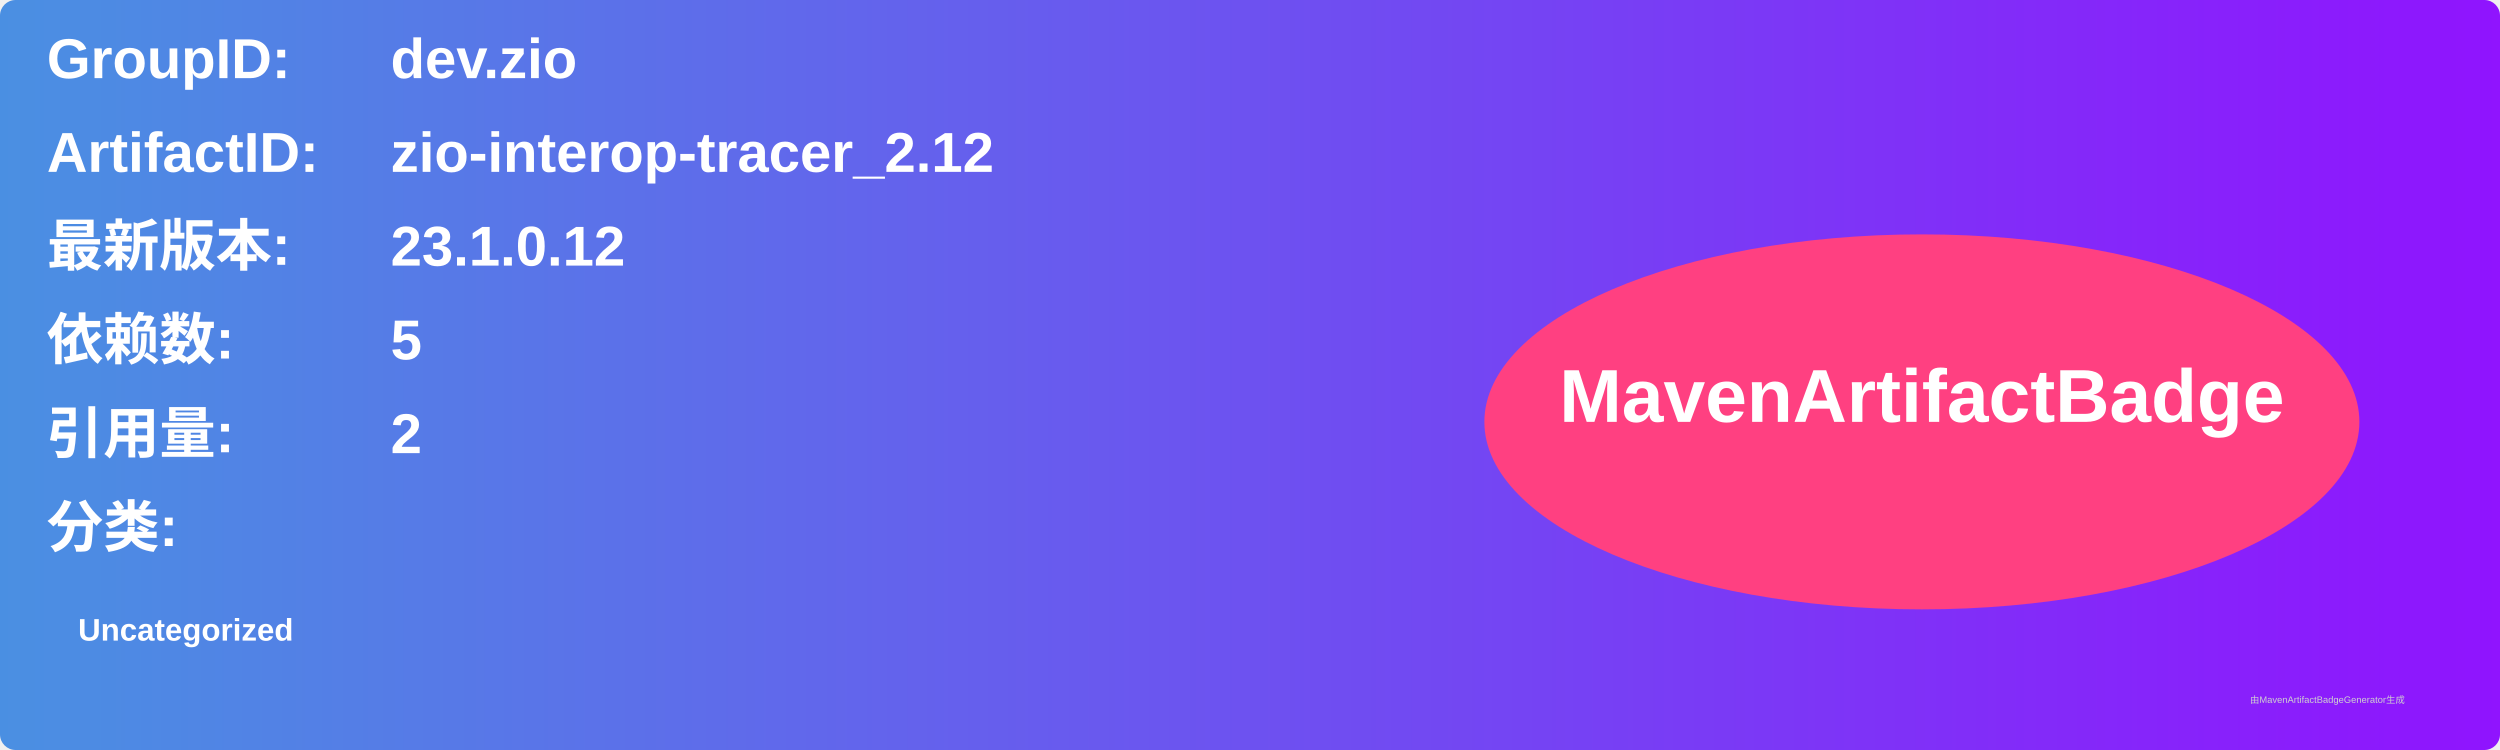
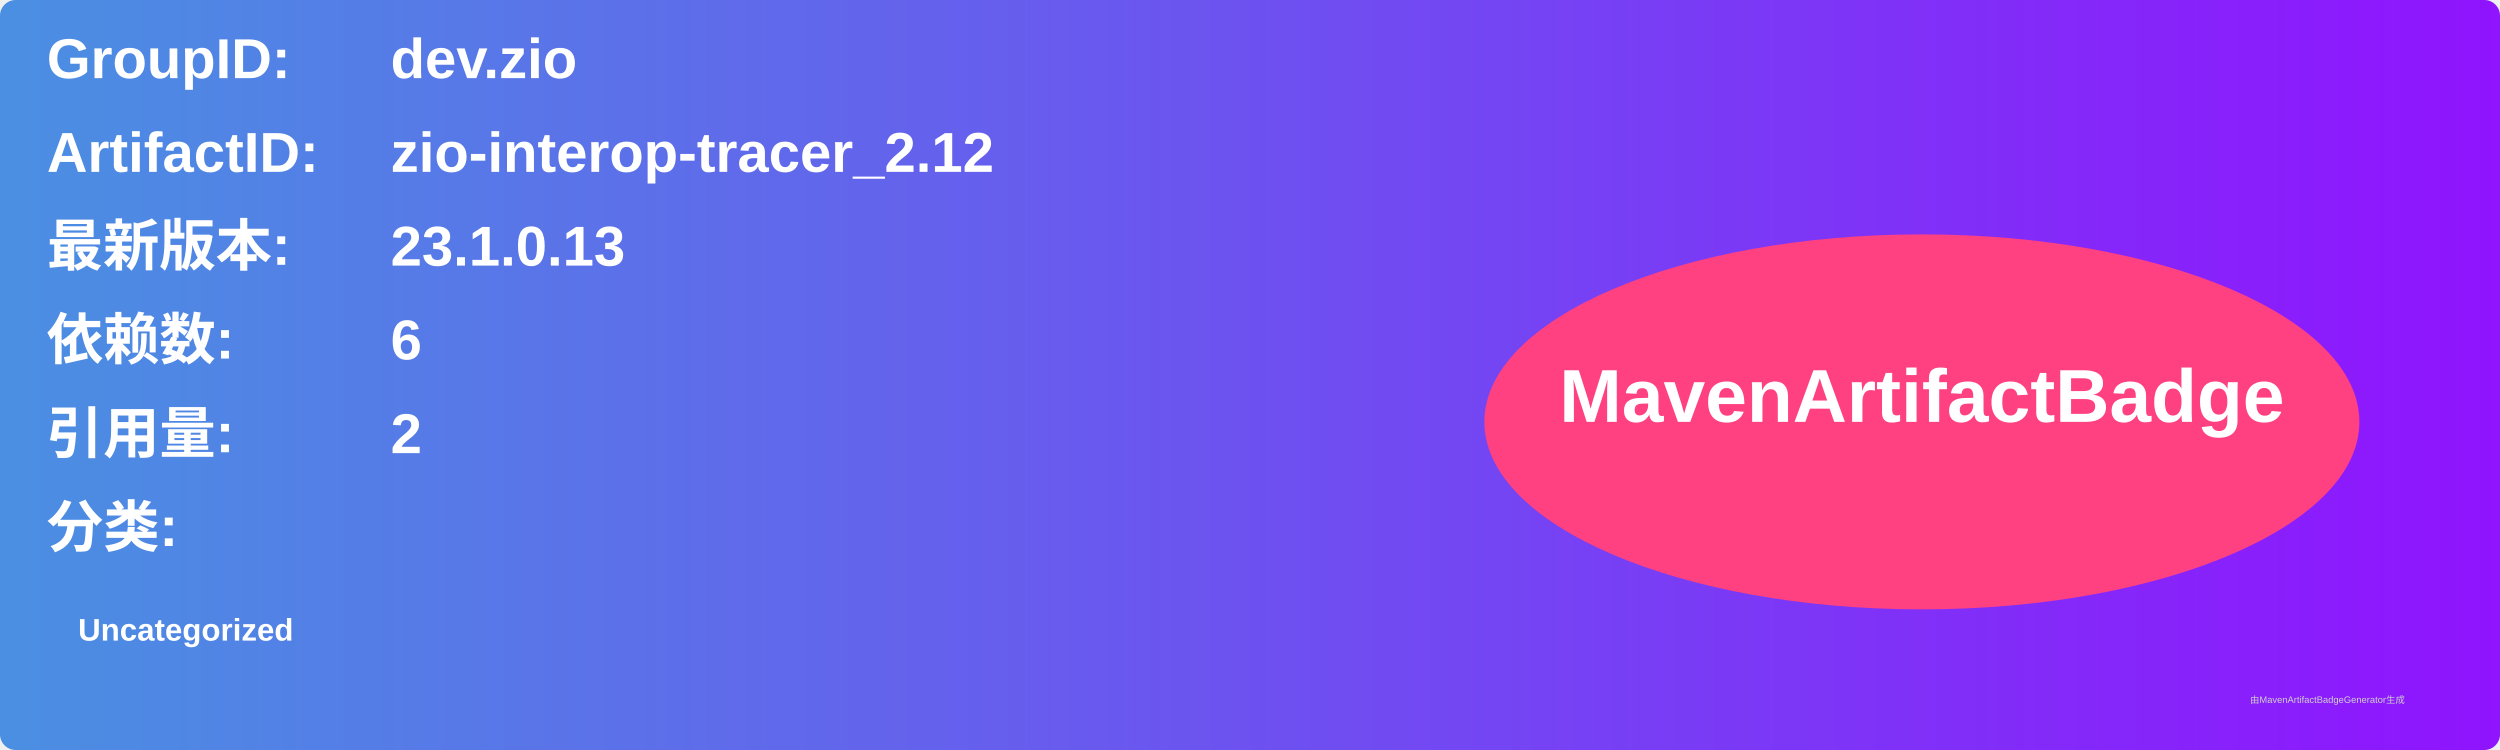
<svg xmlns="http://www.w3.org/2000/svg" width="800" height="240" viewBox="0 0 800 240">
  <linearGradient id="grad" x1="0%" y1="0%" x2="100%" y2="0%">
    <stop offset="0%" stop-color="#4a90e2" />
    <stop offset="100%" stop-color="#9013fe" />
  </linearGradient>
  <rect width="100%" height="100%" rx="5" ry="5" fill="url(#grad)" />
  <g transform="translate(15, 15)">
    <text x="0" y="10" font-family="Arial" font-size="18" fill="white" font-weight="bold" width="260">GroupID:</text>
    <text x="110" y="10" font-family="Arial" font-size="18" fill="white" font-weight="bold" width="460">dev.zio</text>
    <text x="0" y="40" font-family="Arial" font-size="18" fill="white" font-weight="bold" width="260">ArtifactID:</text>
    <text x="110" y="40" font-family="Arial" font-size="18" fill="white" font-weight="bold" width="460">zio-interop-tracer_2.12</text>
    <text x="0" y="70" font-family="Arial" font-size="18" fill="white" font-weight="bold">最新版本:</text>
    <text x="110" y="70" font-family="Arial" font-size="18" fill="white" font-weight="bold">
-       <tspan font-weight="bold">23.1.0.12</tspan>
+       <tspan font-weight="bold">23.1.0.13</tspan>
    </text>
    <text x="0" y="100" font-family="Arial" font-size="18" fill="white" font-weight="bold">依赖数: </text>
    <text x="110" y="100" font-family="Arial" font-size="18" fill="white">
-       <tspan font-weight="bold">5</tspan>
+       <tspan font-weight="bold">6</tspan>
    </text>
    <text x="0" y="130" font-family="Arial" font-size="18" fill="white" font-weight="bold">引用量: </text>
    <text x="110" y="130" font-family="Arial" font-size="18" fill="white">
      <tspan font-weight="bold">2</tspan>
    </text>
    <text x="0" y="160" font-family="Arial" font-size="18" fill="white" font-weight="bold">分类:</text>
    <text x="10" y="190" font-family="Arial" font-size="10" fill="white">
      <tspan font-weight="bold">Uncategorized</tspan>
    </text>
    <ellipse cx="600" cy="120" rx="140" ry="60" fill="#ff4081" />
    <text x="600" y="120" text-anchor="middle" font-family="Arial" font-size="24" fill="white" font-weight="bold">MavenArtifactBadge</text>
  </g>
  <text x="720" y="225" font-family="Arial" font-size="3" fill="#d0d0d0">由MavenArtifactBadgeGenerator生成</text>
</svg>
